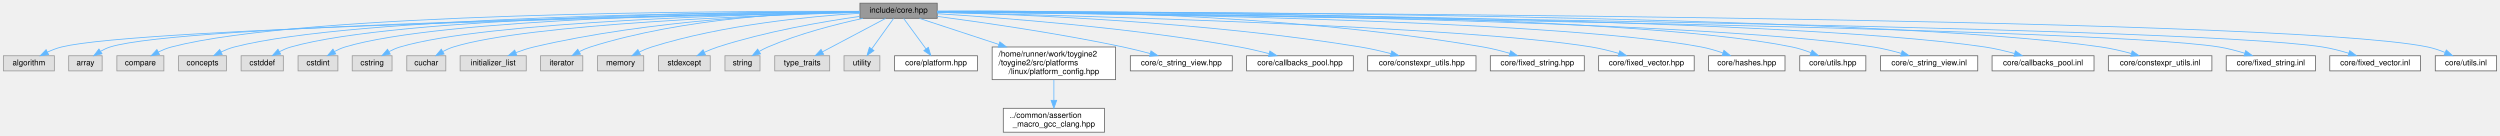
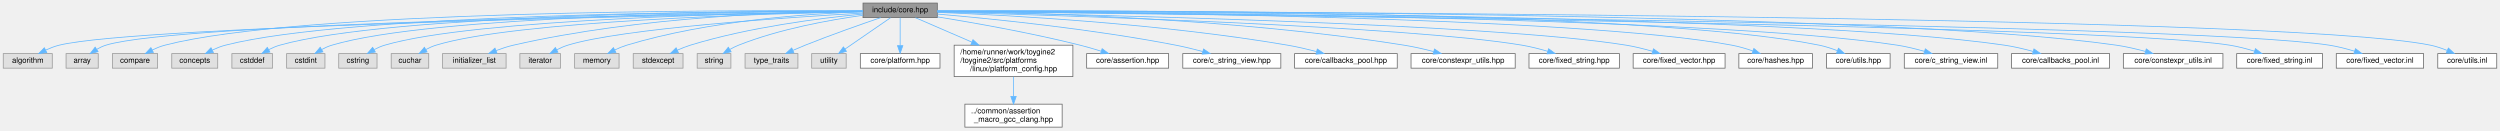
- <svg xmlns="http://www.w3.org/2000/svg" xmlns:xlink="http://www.w3.org/1999/xlink" width="3139pt" height="170pt" viewBox="0.00 0.00 3138.50 170.00">
+ <svg xmlns="http://www.w3.org/2000/svg" xmlns:xlink="http://www.w3.org/1999/xlink" width="3264pt" height="170pt" viewBox="0.00 0.00 3263.50 170.00">
  <g id="graph0" class="graph" transform="scale(1 1) rotate(0) translate(4 166)">
    <g id="Node000001" class="node">
      <g id="a_Node000001">
        <a xlink:title="Umbrella header for the engine core module.">
-           <polygon fill="#999999" stroke="#666666" points="1172.5,-162 1075.5,-162 1075.5,-143 1172.5,-143 1172.5,-162" />
-           <text text-anchor="middle" x="1124" y="-150" font-family="Helvetica,sans-Serif" font-size="10.00">include/core.hpp</text>
+           <polygon fill="#999999" stroke="#666666" points="1219.5,-162 1122.5,-162 1122.5,-143 1219.5,-143 1219.5,-162" />
+           <text text-anchor="middle" x="1171" y="-150" font-family="Helvetica,sans-Serif" font-size="10.00">include/core.hpp</text>
        </a>
      </g>
    </g>
    <g id="Node000002" class="node">
      <g id="a_Node000002">
        <a xlink:title=" ">
          <polygon fill="#e0e0e0" stroke="#999999" points="64,-96 0,-96 0,-77 64,-77 64,-96" />
          <text text-anchor="middle" x="32" y="-84" font-family="Helvetica,sans-Serif" font-size="10.00">algorithm</text>
        </a>
      </g>
    </g>
    <g id="edge1_Node000001_Node000002" class="edge">
      <g id="a_edge1_Node000001_Node000002">
        <a xlink:title=" ">
-           <path fill="none" stroke="#63b8ff" d="M1075.27,-150.58C881.43,-146.77 170.82,-131.26 73,-107 67.02,-105.52 60.87,-103.12 55.21,-100.51" />
-           <polygon fill="#63b8ff" stroke="#63b8ff" points="56.78,-97.38 46.27,-96.03 53.64,-103.64 56.78,-97.38" />
+           <path fill="none" stroke="#63b8ff" d="M1122.48,-150.68C923.48,-147.16 175.62,-132.35 73,-107 67.02,-105.52 60.87,-103.13 55.21,-100.52" />
+           <polygon fill="#63b8ff" stroke="#63b8ff" points="56.78,-97.39 46.27,-96.04 53.64,-103.65 56.78,-97.39" />
        </a>
      </g>
    </g>
    <g id="Node000003" class="node">
      <g id="a_Node000003">
        <a xlink:title=" ">
          <polygon fill="#e0e0e0" stroke="#999999" points="124,-96 82,-96 82,-77 124,-77 124,-96" />
          <text text-anchor="middle" x="103" y="-84" font-family="Helvetica,sans-Serif" font-size="10.00">array</text>
        </a>
      </g>
    </g>
    <g id="edge2_Node000001_Node000003" class="edge">
      <g id="a_edge2_Node000001_Node000003">
        <a xlink:title=" ">
-           <path fill="none" stroke="#63b8ff" d="M1075.5,-150.77C889.03,-147.78 224.21,-135.22 134,-107 129.95,-105.73 125.91,-103.8 122.14,-101.64" />
-           <polygon fill="#63b8ff" stroke="#63b8ff" points="123.8,-98.54 113.5,-96.03 119.98,-104.41 123.8,-98.54" />
+           <path fill="none" stroke="#63b8ff" d="M1122.18,-150.88C929.64,-148.21 228.83,-136.56 134,-107 129.95,-105.74 125.91,-103.81 122.14,-101.65" />
+           <polygon fill="#63b8ff" stroke="#63b8ff" points="123.79,-98.55 113.5,-96.04 119.98,-104.42 123.79,-98.55" />
        </a>
      </g>
    </g>
    <g id="Node000004" class="node">
      <g id="a_Node000004">
        <a xlink:title=" ">
          <polygon fill="#e0e0e0" stroke="#999999" points="201.5,-96 142.5,-96 142.5,-77 201.5,-77 201.5,-96" />
          <text text-anchor="middle" x="172" y="-84" font-family="Helvetica,sans-Serif" font-size="10.00">compare</text>
        </a>
      </g>
    </g>
    <g id="edge3_Node000001_Node000004" class="edge">
      <g id="a_edge3_Node000001_Node000004">
        <a xlink:title=" ">
-           <path fill="none" stroke="#63b8ff" d="M1075.38,-151.76C910.93,-152.24 376.51,-150.35 211,-107 205.42,-105.54 199.7,-103.22 194.42,-100.68" />
-           <polygon fill="#63b8ff" stroke="#63b8ff" points="196.01,-97.56 185.53,-96.01 192.76,-103.76 196.01,-97.56" />
+           <path fill="none" stroke="#63b8ff" d="M1122.26,-151.9C952.19,-152.89 385.87,-152.58 211,-107 205.41,-105.54 199.7,-103.23 194.42,-100.69" />
+           <polygon fill="#63b8ff" stroke="#63b8ff" points="196.01,-97.57 185.52,-96.02 192.75,-103.77 196.01,-97.57" />
        </a>
      </g>
    </g>
    <g id="Node000005" class="node">
      <g id="a_Node000005">
        <a xlink:title=" ">
          <polygon fill="#e0e0e0" stroke="#999999" points="280,-96 220,-96 220,-77 280,-77 280,-96" />
          <text text-anchor="middle" x="250" y="-84" font-family="Helvetica,sans-Serif" font-size="10.00">concepts</text>
        </a>
      </g>
    </g>
    <g id="edge4_Node000001_Node000005" class="edge">
      <g id="a_edge4_Node000001_Node000005">
        <a xlink:title=" ">
-           <path fill="none" stroke="#63b8ff" d="M1075.34,-151.44C920.39,-150.84 439.93,-145.83 290,-107 284.39,-105.55 278.64,-103.27 273.3,-100.78" />
-           <polygon fill="#63b8ff" stroke="#63b8ff" points="274.77,-97.6 264.27,-96.19 271.6,-103.84 274.77,-97.6" />
+           <path fill="none" stroke="#63b8ff" d="M1122.43,-151.6C961.87,-151.53 449.34,-148.03 290,-107 284.3,-105.53 278.44,-103.21 273.03,-100.67" />
+           <polygon fill="#63b8ff" stroke="#63b8ff" points="274.4,-97.44 263.9,-96 271.21,-103.67 274.4,-97.44" />
        </a>
      </g>
    </g>
    <g id="Node000006" class="node">
      <g id="a_Node000006">
        <a xlink:title=" ">
          <polygon fill="#e0e0e0" stroke="#999999" points="351.5,-96 298.5,-96 298.5,-77 351.5,-77 351.5,-96" />
          <text text-anchor="middle" x="325" y="-84" font-family="Helvetica,sans-Serif" font-size="10.00">cstddef</text>
        </a>
      </g>
    </g>
    <g id="edge5_Node000001_Node000006" class="edge">
      <g id="a_edge5_Node000001_Node000006">
        <a xlink:title=" ">
-           <path fill="none" stroke="#63b8ff" d="M1075.34,-151.42C929.22,-150.74 496.04,-145.44 361,-107 356.13,-105.61 351.18,-103.49 346.58,-101.14" />
-           <polygon fill="#63b8ff" stroke="#63b8ff" points="348.17,-98.03 337.74,-96.19 344.75,-104.13 348.17,-98.03" />
+           <path fill="none" stroke="#63b8ff" d="M1122.33,-151.61C970.23,-151.52 505.33,-147.82 361,-107 356.13,-105.62 351.18,-103.5 346.57,-101.16" />
+           <polygon fill="#63b8ff" stroke="#63b8ff" points="348.17,-98.04 337.74,-96.2 344.74,-104.14 348.17,-98.04" />
        </a>
      </g>
    </g>
    <g id="Node000007" class="node">
      <g id="a_Node000007">
        <a xlink:title=" ">
          <polygon fill="#e0e0e0" stroke="#999999" points="420,-96 370,-96 370,-77 420,-77 420,-96" />
          <text text-anchor="middle" x="395" y="-84" font-family="Helvetica,sans-Serif" font-size="10.00">cstdint</text>
        </a>
      </g>
    </g>
    <g id="edge6_Node000001_Node000007" class="edge">
      <g id="a_edge6_Node000001_Node000007">
        <a xlink:title=" ">
-           <path fill="none" stroke="#63b8ff" d="M1075.05,-151.24C937.58,-150.05 550.13,-143.46 429,-107 424.48,-105.64 419.91,-103.58 415.66,-101.31" />
-           <polygon fill="#63b8ff" stroke="#63b8ff" points="417.36,-98.25 406.97,-96.17 413.79,-104.28 417.36,-98.25" />
+           <path fill="none" stroke="#63b8ff" d="M1122.37,-151.47C978.93,-150.93 559.45,-145.97 429,-107 424.48,-105.65 419.91,-103.6 415.65,-101.33" />
+           <polygon fill="#63b8ff" stroke="#63b8ff" points="417.36,-98.27 406.97,-96.18 413.79,-104.29 417.36,-98.27" />
        </a>
      </g>
    </g>
    <g id="Node000008" class="node">
      <g id="a_Node000008">
        <a xlink:title=" ">
          <polygon fill="#e0e0e0" stroke="#999999" points="488,-96 438,-96 438,-77 488,-77 488,-96" />
          <text text-anchor="middle" x="463" y="-84" font-family="Helvetica,sans-Serif" font-size="10.00">cstring</text>
        </a>
      </g>
    </g>
    <g id="edge7_Node000001_Node000008" class="edge">
      <g id="a_edge7_Node000001_Node000008">
        <a xlink:title=" ">
-           <path fill="none" stroke="#63b8ff" d="M1075.39,-150.76C947.84,-148.4 605.94,-139.17 498,-107 493.38,-105.62 488.69,-103.56 484.31,-101.28" />
-           <polygon fill="#63b8ff" stroke="#63b8ff" points="485.78,-98.09 475.37,-96.14 482.29,-104.16 485.78,-98.09" />
+           <path fill="none" stroke="#63b8ff" d="M1122.18,-151.04C987.87,-149.35 615.07,-141.58 498,-107 493.37,-105.63 488.68,-103.58 484.3,-101.3" />
+           <polygon fill="#63b8ff" stroke="#63b8ff" points="485.77,-98.11 475.36,-96.16 482.29,-104.18 485.77,-98.11" />
        </a>
      </g>
    </g>
    <g id="Node000009" class="node">
      <g id="a_Node000009">
        <a xlink:title=" ">
          <polygon fill="#e0e0e0" stroke="#999999" points="555.5,-96 506.5,-96 506.5,-77 555.5,-77 555.5,-96" />
          <text text-anchor="middle" x="531" y="-84" font-family="Helvetica,sans-Serif" font-size="10.00">cuchar</text>
        </a>
      </g>
    </g>
    <g id="edge8_Node000001_Node000009" class="edge">
      <g id="a_edge8_Node000001_Node000009">
        <a xlink:title=" ">
-           <path fill="none" stroke="#63b8ff" d="M1075.49,-150.36C957.78,-147.16 659.75,-136.32 565,-107 560.49,-105.6 555.93,-103.53 551.67,-101.26" />
-           <polygon fill="#63b8ff" stroke="#63b8ff" points="553.38,-98.2 542.99,-96.12 549.81,-104.22 553.38,-98.2" />
+           <path fill="none" stroke="#63b8ff" d="M1122.11,-150.7C997.19,-148.21 668.77,-138.76 565,-107 560.49,-105.62 555.92,-103.55 551.67,-101.28" />
+           <polygon fill="#63b8ff" stroke="#63b8ff" points="553.37,-98.22 542.98,-96.14 549.81,-104.24 553.37,-98.22" />
        </a>
      </g>
    </g>
    <g id="Node000010" class="node">
      <g id="a_Node000010">
        <a xlink:title=" ">
          <polygon fill="#e0e0e0" stroke="#999999" points="656.5,-96 573.5,-96 573.5,-77 656.5,-77 656.5,-96" />
          <text text-anchor="middle" x="615" y="-84" font-family="Helvetica,sans-Serif" font-size="10.00">initializer_list</text>
        </a>
      </g>
    </g>
    <g id="edge9_Node000001_Node000010" class="edge">
      <g id="a_edge9_Node000001_Node000010">
        <a xlink:title=" ">
-           <path fill="none" stroke="#63b8ff" d="M1075.17,-151.03C990.67,-149.27 812.2,-141.39 666,-107 658.51,-105.24 650.65,-102.64 643.4,-99.9" />
-           <polygon fill="#63b8ff" stroke="#63b8ff" points="644.58,-96.6 633.99,-96.16 641.99,-103.11 644.58,-96.6" />
+           <path fill="none" stroke="#63b8ff" d="M1122.26,-151.66C1031.35,-150.98 830.24,-144.86 666,-107 658.51,-105.27 650.64,-102.68 643.39,-99.95" />
+           <polygon fill="#63b8ff" stroke="#63b8ff" points="644.57,-96.65 633.98,-96.2 641.98,-103.15 644.57,-96.65" />
        </a>
      </g>
    </g>
    <g id="Node000011" class="node">
      <g id="a_Node000011">
        <a xlink:title=" ">
          <polygon fill="#e0e0e0" stroke="#999999" points="727.5,-96 674.5,-96 674.5,-77 727.5,-77 727.5,-96" />
          <text text-anchor="middle" x="701" y="-84" font-family="Helvetica,sans-Serif" font-size="10.00">iterator</text>
        </a>
      </g>
    </g>
    <g id="edge10_Node000001_Node000011" class="edge">
      <g id="a_edge10_Node000001_Node000011">
        <a xlink:title=" ">
-           <path fill="none" stroke="#63b8ff" d="M1075.42,-151.78C1000.87,-150.91 854.55,-144.07 737,-107 732.38,-105.54 727.66,-103.48 723.23,-101.23" />
-           <polygon fill="#63b8ff" stroke="#63b8ff" points="724.58,-97.98 714.13,-96.19 721.18,-104.1 724.58,-97.98" />
+           <path fill="none" stroke="#63b8ff" d="M1122.34,-148.92C1024.65,-143.34 807.93,-128.89 737,-107 732.16,-105.51 727.23,-103.33 722.63,-100.98" />
+           <polygon fill="#63b8ff" stroke="#63b8ff" points="724.22,-97.86 713.78,-96.03 720.81,-103.97 724.22,-97.86" />
        </a>
      </g>
    </g>
    <g id="Node000012" class="node">
      <g id="a_Node000012">
        <a xlink:title=" ">
          <polygon fill="#e0e0e0" stroke="#999999" points="804,-96 746,-96 746,-77 804,-77 804,-96" />
          <text text-anchor="middle" x="775" y="-84" font-family="Helvetica,sans-Serif" font-size="10.00">memory</text>
        </a>
      </g>
    </g>
    <g id="edge11_Node000001_Node000012" class="edge">
      <g id="a_edge11_Node000001_Node000012">
        <a xlink:title=" ">
-           <path fill="none" stroke="#63b8ff" d="M1075.41,-149.34C1013.47,-145.5 903.64,-135.04 814,-107 808.8,-105.38 803.45,-103.12 798.44,-100.73" />
-           <polygon fill="#63b8ff" stroke="#63b8ff" points="799.84,-97.52 789.35,-96.07 796.65,-103.74 799.84,-97.52" />
+           <path fill="none" stroke="#63b8ff" d="M1122.29,-150.62C1052.54,-148.21 920.86,-139.33 814,-107 808.79,-105.42 803.43,-103.19 798.41,-100.8" />
+           <polygon fill="#63b8ff" stroke="#63b8ff" points="799.82,-97.59 789.33,-96.13 796.62,-103.82 799.82,-97.59" />
        </a>
      </g>
    </g>
    <g id="Node000013" class="node">
      <g id="a_Node000013">
        <a xlink:title=" ">
          <polygon fill="#e0e0e0" stroke="#999999" points="887.5,-96 822.5,-96 822.5,-77 887.5,-77 887.5,-96" />
          <text text-anchor="middle" x="855" y="-84" font-family="Helvetica,sans-Serif" font-size="10.00">stdexcept</text>
        </a>
      </g>
    </g>
    <g id="edge12_Node000001_Node000013" class="edge">
      <g id="a_edge12_Node000001_Node000013">
        <a xlink:title=" ">
-           <path fill="none" stroke="#63b8ff" d="M1075.32,-145.42C1028.76,-138.81 956.97,-126.48 897,-107 891.46,-105.2 885.68,-102.85 880.26,-100.42" />
-           <polygon fill="#63b8ff" stroke="#63b8ff" points="881.52,-97.14 870.99,-96.03 878.53,-103.47 881.52,-97.14" />
+           <path fill="none" stroke="#63b8ff" d="M1122.07,-147.62C1066.54,-142.29 973.71,-130.55 897,-107 891.43,-105.29 885.64,-102.98 880.21,-100.56" />
+           <polygon fill="#63b8ff" stroke="#63b8ff" points="881.48,-97.28 870.95,-96.16 878.48,-103.61 881.48,-97.28" />
        </a>
      </g>
    </g>
    <g id="Node000014" class="node">
      <g id="a_Node000014">
        <a xlink:title=" ">
          <polygon fill="#e0e0e0" stroke="#999999" points="950,-96 906,-96 906,-77 950,-77 950,-96" />
          <text text-anchor="middle" x="928" y="-84" font-family="Helvetica,sans-Serif" font-size="10.00">string</text>
        </a>
      </g>
    </g>
    <g id="edge13_Node000001_Node000014" class="edge">
      <g id="a_edge13_Node000001_Node000014">
        <a xlink:title=" ">
-           <path fill="none" stroke="#63b8ff" d="M1079.35,-142.96C1045.71,-135.68 998.89,-123.72 960,-107 956.38,-105.44 952.68,-103.53 949.15,-101.52" />
-           <polygon fill="#63b8ff" stroke="#63b8ff" points="950.69,-98.36 940.33,-96.14 947.04,-104.34 950.69,-98.36" />
+           <path fill="none" stroke="#63b8ff" d="M1122.3,-146C1078.64,-139.96 1013.42,-128.19 960,-107 956.16,-105.48 952.26,-103.51 948.57,-101.42" />
+           <polygon fill="#63b8ff" stroke="#63b8ff" points="950.3,-98.38 939.95,-96.12 946.64,-104.34 950.3,-98.38" />
        </a>
      </g>
    </g>
    <g id="Node000015" class="node">
      <g id="a_Node000015">
        <a xlink:title=" ">
          <polygon fill="#e0e0e0" stroke="#999999" points="1037.5,-96 968.5,-96 968.5,-77 1037.5,-77 1037.5,-96" />
          <text text-anchor="middle" x="1003" y="-84" font-family="Helvetica,sans-Serif" font-size="10.00">type_traits</text>
        </a>
      </g>
    </g>
    <g id="edge14_Node000001_Node000015" class="edge">
      <g id="a_edge14_Node000001_Node000015">
        <a xlink:title=" ">
-           <path fill="none" stroke="#63b8ff" d="M1107.68,-142.87C1087.29,-132.09 1052.19,-113.52 1028.3,-100.88" />
-           <polygon fill="#63b8ff" stroke="#63b8ff" points="1029.92,-97.78 1019.45,-96.2 1026.65,-103.97 1029.92,-97.78" />
+           <path fill="none" stroke="#63b8ff" d="M1145.62,-143C1120.42,-134.41 1080.76,-120.52 1047,-107 1041.76,-104.9 1036.23,-102.56 1030.92,-100.24" />
+           <polygon fill="#63b8ff" stroke="#63b8ff" points="1032.27,-97.01 1021.71,-96.15 1029.44,-103.41 1032.27,-97.01" />
        </a>
      </g>
    </g>
    <g id="Node000016" class="node">
      <g id="a_Node000016">
        <a xlink:title=" ">
          <polygon fill="#e0e0e0" stroke="#999999" points="1100.5,-96 1055.5,-96 1055.5,-77 1100.5,-77 1100.5,-96" />
          <text text-anchor="middle" x="1078" y="-84" font-family="Helvetica,sans-Serif" font-size="10.00">utility</text>
        </a>
      </g>
    </g>
    <g id="edge15_Node000001_Node000016" class="edge">
      <g id="a_edge15_Node000001_Node000016">
        <a xlink:title=" ">
-           <path fill="none" stroke="#63b8ff" d="M1117.8,-142.87C1110.77,-133.09 1099.15,-116.92 1090.27,-104.58" />
-           <polygon fill="#63b8ff" stroke="#63b8ff" points="1093.08,-102.48 1084.4,-96.41 1087.39,-106.57 1093.08,-102.48" />
+           <path fill="none" stroke="#63b8ff" d="M1158.46,-142.87C1143.2,-132.37 1117.23,-114.5 1098.93,-101.9" />
+           <polygon fill="#63b8ff" stroke="#63b8ff" points="1100.86,-98.98 1090.64,-96.2 1096.89,-104.75 1100.86,-98.98" />
        </a>
      </g>
    </g>
    <g id="Node000017" class="node">
      <g id="a_Node000017">
        <a xlink:href="../../d3/d60/platform_8hpp.html" target="_top" xlink:title="Platform and CPU architecture enumerations with compile-time and runtime detection utilities.">
          <polygon fill="white" stroke="#666666" points="1223,-96 1119,-96 1119,-77 1223,-77 1223,-96" />
          <text text-anchor="middle" x="1171" y="-84" font-family="Helvetica,sans-Serif" font-size="10.00">core/platform.hpp</text>
        </a>
      </g>
    </g>
    <g id="edge16_Node000001_Node000017" class="edge">
      <g id="a_edge16_Node000001_Node000017">
        <a xlink:title=" ">
-           <path fill="none" stroke="#63b8ff" d="M1130.34,-142.87C1137.52,-133.09 1149.39,-116.92 1158.46,-104.58" />
-           <polygon fill="#63b8ff" stroke="#63b8ff" points="1161.36,-106.54 1164.46,-96.41 1155.72,-102.39 1161.36,-106.54" />
+           <path fill="none" stroke="#63b8ff" d="M1171,-142.87C1171,-133.66 1171,-118.79 1171,-106.77" />
+           <polygon fill="#63b8ff" stroke="#63b8ff" points="1174.5,-106.41 1171,-96.41 1167.5,-106.41 1174.5,-106.41" />
        </a>
      </g>
    </g>
    <g id="Node000018" class="node">
      <g id="a_Node000018">
        <a xlink:href="../../dd/d9e/linux_2platform__config_8hpp.html" target="_top" xlink:title="additional linux platform header">
          <polygon fill="white" stroke="#666666" points="1396.5,-107 1241.5,-107 1241.5,-66 1396.5,-66 1396.5,-107" />
          <text text-anchor="start" x="1249.5" y="-95" font-family="Helvetica,sans-Serif" font-size="10.00">/home/runner/work/toygine2</text>
          <text text-anchor="start" x="1249.5" y="-84" font-family="Helvetica,sans-Serif" font-size="10.00">/toygine2/src/platforms</text>
          <text text-anchor="middle" x="1319" y="-73" font-family="Helvetica,sans-Serif" font-size="10.00">/linux/platform_config.hpp</text>
        </a>
      </g>
    </g>
    <g id="edge17_Node000001_Node000018" class="edge">
      <g id="a_edge17_Node000001_Node000018">
        <a xlink:title=" ">
-           <path fill="none" stroke="#63b8ff" d="M1150.3,-142.87C1175.77,-134.51 1215.48,-121.48 1249.98,-110.15" />
-           <polygon fill="#63b8ff" stroke="#63b8ff" points="1251.15,-113.45 1259.56,-107.01 1248.97,-106.8 1251.15,-113.45" />
+           <path fill="none" stroke="#63b8ff" d="M1190.96,-142.87C1209.79,-134.72 1238.89,-122.14 1264.6,-111.03" />
+           <polygon fill="#63b8ff" stroke="#63b8ff" points="1266.1,-114.19 1273.89,-107.01 1263.32,-107.77 1266.1,-114.19" />
        </a>
      </g>
    </g>
    <g id="Node000020" class="node">
      <g id="a_Node000020">
-         <a xlink:href="../../dd/ded/c__string__view_8hpp.html" target="_top" xlink:title="Non-owning string view class for C-style strings.">
-           <polygon fill="white" stroke="#666666" points="1543,-96 1415,-96 1415,-77 1543,-77 1543,-96" />
-           <text text-anchor="middle" x="1479" y="-84" font-family="Helvetica,sans-Serif" font-size="10.00">core/c_string_view.hpp</text>
+         <a xlink:href="../../d5/d96/assertion_8hpp.html" target="_top" xlink:title="Assertion system for runtime and compile-time validation of engine invariants.">
+           <polygon fill="white" stroke="#666666" points="1521.5,-96 1414.5,-96 1414.5,-77 1521.5,-77 1521.5,-96" />
+           <text text-anchor="middle" x="1468" y="-84" font-family="Helvetica,sans-Serif" font-size="10.00">core/assertion.hpp</text>
        </a>
      </g>
    </g>
    <g id="edge19_Node000001_Node000020" class="edge">
      <g id="a_edge19_Node000001_Node000020">
        <a xlink:title=" ">
-           <path fill="none" stroke="#63b8ff" d="M1172.69,-145.39C1229.12,-137.95 1324.78,-124.21 1406,-107 1417.1,-104.65 1429.04,-101.66 1439.98,-98.73" />
-           <polygon fill="#63b8ff" stroke="#63b8ff" points="1440.96,-102.09 1449.69,-96.08 1439.12,-95.34 1440.96,-102.09" />
+           <path fill="none" stroke="#63b8ff" d="M1219.52,-144.02C1267.29,-136.26 1342.17,-123.02 1406,-107 1414.99,-104.74 1424.58,-101.93 1433.48,-99.15" />
+           <polygon fill="#63b8ff" stroke="#63b8ff" points="1434.7,-102.43 1443.15,-96.05 1432.56,-95.77 1434.7,-102.43" />
        </a>
      </g>
    </g>
    <g id="Node000021" class="node">
      <g id="a_Node000021">
-         <a xlink:href="../../d1/d5c/callbacks__pool_8hpp.html" target="_top" xlink:title="Template callback pool class with fixed-size callback storage.">
-           <polygon fill="white" stroke="#666666" points="1695,-96 1561,-96 1561,-77 1695,-77 1695,-96" />
-           <text text-anchor="middle" x="1628" y="-84" font-family="Helvetica,sans-Serif" font-size="10.00">core/callbacks_pool.hpp</text>
+         <a xlink:href="../../dd/ded/c__string__view_8hpp.html" target="_top" xlink:title="Non-owning string view class for C-style strings.">
+           <polygon fill="white" stroke="#666666" points="1668,-96 1540,-96 1540,-77 1668,-77 1668,-96" />
+           <text text-anchor="middle" x="1604" y="-84" font-family="Helvetica,sans-Serif" font-size="10.00">core/c_string_view.hpp</text>
        </a>
      </g>
    </g>
    <g id="edge20_Node000001_Node000021" class="edge">
      <g id="a_edge20_Node000001_Node000021">
        <a xlink:title=" ">
-           <path fill="none" stroke="#63b8ff" d="M1172.79,-148.78C1252.59,-143.8 1415.78,-131.42 1552,-107 1564.13,-104.82 1577.19,-101.75 1588.99,-98.69" />
-           <polygon fill="#63b8ff" stroke="#63b8ff" points="1590.23,-101.98 1598.99,-96.02 1588.42,-95.21 1590.23,-101.98" />
+           <path fill="none" stroke="#63b8ff" d="M1219.66,-147.63C1289.16,-141.62 1420.65,-128.45 1531,-107 1542.44,-104.78 1554.72,-101.75 1565.89,-98.74" />
+           <polygon fill="#63b8ff" stroke="#63b8ff" points="1567.08,-102.05 1575.78,-96.01 1565.21,-95.3 1567.08,-102.05" />
        </a>
      </g>
    </g>
    <g id="Node000022" class="node">
      <g id="a_Node000022">
-         <a xlink:href="../../d4/dc0/constexpr__utils_8hpp.html" target="_top" xlink:title="Constexpr utility functions for compile-time operations.">
-           <polygon fill="white" stroke="#666666" points="1849,-96 1713,-96 1713,-77 1849,-77 1849,-96" />
-           <text text-anchor="middle" x="1781" y="-84" font-family="Helvetica,sans-Serif" font-size="10.00">core/constexpr_utils.hpp</text>
+         <a xlink:href="../../d1/d5c/callbacks__pool_8hpp.html" target="_top" xlink:title="Template callback pool class with fixed-size callback storage.">
+           <polygon fill="white" stroke="#666666" points="1820,-96 1686,-96 1686,-77 1820,-77 1820,-96" />
+           <text text-anchor="middle" x="1753" y="-84" font-family="Helvetica,sans-Serif" font-size="10.00">core/callbacks_pool.hpp</text>
        </a>
      </g>
    </g>
    <g id="edge21_Node000001_Node000022" class="edge">
      <g id="a_edge21_Node000001_Node000022">
        <a xlink:title=" ">
-           <path fill="none" stroke="#63b8ff" d="M1172.84,-150.57C1273.05,-148.06 1508.91,-138.94 1704,-107 1716.55,-104.95 1730.04,-101.84 1742.17,-98.71" />
-           <polygon fill="#63b8ff" stroke="#63b8ff" points="1743.23,-102.05 1752,-96.1 1741.43,-95.29 1743.23,-102.05" />
+           <path fill="none" stroke="#63b8ff" d="M1219.83,-149.86C1310.5,-146.22 1510.76,-135.44 1677,-107 1689.38,-104.88 1702.7,-101.76 1714.67,-98.63" />
+           <polygon fill="#63b8ff" stroke="#63b8ff" points="1715.62,-102 1724.37,-96.03 1713.8,-95.24 1715.62,-102" />
        </a>
      </g>
    </g>
    <g id="Node000023" class="node">
      <g id="a_Node000023">
-         <a xlink:href="../../d7/d7f/fixed__string_8hpp.html" target="_top" xlink:title="Template string class with fixed-size character buffer.">
-           <polygon fill="white" stroke="#666666" points="1985,-96 1867,-96 1867,-77 1985,-77 1985,-96" />
-           <text text-anchor="middle" x="1926" y="-84" font-family="Helvetica,sans-Serif" font-size="10.00">core/fixed_string.hpp</text>
+         <a xlink:href="../../d4/dc0/constexpr__utils_8hpp.html" target="_top" xlink:title="Constexpr utility functions for compile-time operations.">
+           <polygon fill="white" stroke="#666666" points="1974,-96 1838,-96 1838,-77 1974,-77 1974,-96" />
+           <text text-anchor="middle" x="1906" y="-84" font-family="Helvetica,sans-Serif" font-size="10.00">core/constexpr_utils.hpp</text>
        </a>
      </g>
    </g>
    <g id="edge22_Node000001_Node000023" class="edge">
      <g id="a_edge22_Node000001_Node000023">
        <a xlink:title=" ">
-           <path fill="none" stroke="#63b8ff" d="M1172.51,-152.2C1290.7,-153.13 1602.57,-150.82 1858,-107 1869.01,-105.11 1880.78,-102.1 1891.37,-99.01" />
-           <polygon fill="#63b8ff" stroke="#63b8ff" points="1892.56,-102.31 1901.12,-96.05 1890.53,-95.61 1892.56,-102.31" />
+           <path fill="none" stroke="#63b8ff" d="M1219.63,-151.2C1329.13,-149.88 1603.13,-142.94 1829,-107 1841.66,-104.99 1855.28,-101.86 1867.49,-98.7" />
+           <polygon fill="#63b8ff" stroke="#63b8ff" points="1868.61,-102.03 1877.37,-96.06 1866.81,-95.26 1868.61,-102.03" />
        </a>
      </g>
    </g>
    <g id="Node000024" class="node">
      <g id="a_Node000024">
-         <a xlink:href="../../d7/dea/fixed__vector_8hpp.html" target="_top" xlink:title="TODO.">
-           <polygon fill="white" stroke="#666666" points="2123,-96 2003,-96 2003,-77 2123,-77 2123,-96" />
-           <text text-anchor="middle" x="2063" y="-84" font-family="Helvetica,sans-Serif" font-size="10.00">core/fixed_vector.hpp</text>
+         <a xlink:href="../../d7/d7f/fixed__string_8hpp.html" target="_top" xlink:title="Template string class with fixed-size character buffer.">
+           <polygon fill="white" stroke="#666666" points="2110,-96 1992,-96 1992,-77 2110,-77 2110,-96" />
+           <text text-anchor="middle" x="2051" y="-84" font-family="Helvetica,sans-Serif" font-size="10.00">core/fixed_string.hpp</text>
        </a>
      </g>
    </g>
    <g id="edge23_Node000001_Node000024" class="edge">
      <g id="a_edge23_Node000001_Node000024">
        <a xlink:title=" ">
-           <path fill="none" stroke="#63b8ff" d="M1172.56,-150.45C1331.32,-146.79 1833.95,-133.36 1994,-107 2005.38,-105.13 2017.56,-102.05 2028.47,-98.9" />
-           <polygon fill="#63b8ff" stroke="#63b8ff" points="2029.51,-102.24 2038.07,-96.01 2027.49,-95.54 2029.51,-102.24" />
+           <path fill="none" stroke="#63b8ff" d="M1219.75,-150.26C1371.61,-146.19 1834.82,-131.98 1983,-107 1994.01,-105.14 2005.78,-102.15 2016.38,-99.05" />
+           <polygon fill="#63b8ff" stroke="#63b8ff" points="2017.57,-102.35 2026.12,-96.09 2015.54,-95.65 2017.57,-102.35" />
        </a>
      </g>
    </g>
    <g id="Node000025" class="node">
      <g id="a_Node000025">
-         <a xlink:href="../../dd/d8e/hashes_8hpp.html" target="_top" xlink:title="CRC hash functions.">
-           <polygon fill="white" stroke="#666666" points="2237,-96 2141,-96 2141,-77 2237,-77 2237,-96" />
-           <text text-anchor="middle" x="2189" y="-84" font-family="Helvetica,sans-Serif" font-size="10.00">core/hashes.hpp</text>
+         <a xlink:href="../../d7/dea/fixed__vector_8hpp.html" target="_top" xlink:title="TODO.">
+           <polygon fill="white" stroke="#666666" points="2248,-96 2128,-96 2128,-77 2248,-77 2248,-96" />
+           <text text-anchor="middle" x="2188" y="-84" font-family="Helvetica,sans-Serif" font-size="10.00">core/fixed_vector.hpp</text>
        </a>
      </g>
    </g>
    <g id="edge24_Node000001_Node000025" class="edge">
      <g id="a_edge24_Node000001_Node000025">
        <a xlink:title=" ">
-           <path fill="none" stroke="#63b8ff" d="M1172.54,-151.19C1347.4,-149.78 1944.71,-142.41 2132,-107 2140.94,-105.31 2150.38,-102.52 2158.96,-99.57" />
-           <polygon fill="#63b8ff" stroke="#63b8ff" points="2160.33,-102.79 2168.54,-96.09 2157.94,-96.21 2160.33,-102.79" />
+           <path fill="none" stroke="#63b8ff" d="M1219.75,-150.68C1387.93,-147.63 1943.16,-135.59 2119,-107 2130.38,-105.15 2142.56,-102.08 2153.47,-98.93" />
+           <polygon fill="#63b8ff" stroke="#63b8ff" points="2154.51,-102.27 2163.08,-96.03 2152.49,-95.57 2154.51,-102.27" />
        </a>
      </g>
    </g>
    <g id="Node000026" class="node">
      <g id="a_Node000026">
-         <a xlink:href="../../df/d93/utils_8hpp.html" target="_top" xlink:title="Core utility functions for string manipulation, encoding conversion, and number formatting.">
-           <polygon fill="white" stroke="#666666" points="2338.5,-96 2255.5,-96 2255.5,-77 2338.5,-77 2338.5,-96" />
-           <text text-anchor="middle" x="2297" y="-84" font-family="Helvetica,sans-Serif" font-size="10.00">core/utils.hpp</text>
+         <a xlink:href="../../dd/d8e/hashes_8hpp.html" target="_top" xlink:title="CRC hash functions.">
+           <polygon fill="white" stroke="#666666" points="2362,-96 2266,-96 2266,-77 2362,-77 2362,-96" />
+           <text text-anchor="middle" x="2314" y="-84" font-family="Helvetica,sans-Serif" font-size="10.00">core/hashes.hpp</text>
        </a>
      </g>
    </g>
    <g id="edge25_Node000001_Node000026" class="edge">
      <g id="a_edge25_Node000001_Node000026">
        <a xlink:title=" ">
-           <path fill="none" stroke="#63b8ff" d="M1172.82,-151.67C1360.6,-151.98 2036.3,-150.04 2246,-107 2253.88,-105.38 2262.13,-102.7 2269.65,-99.83" />
-           <polygon fill="#63b8ff" stroke="#63b8ff" points="2271.07,-103.03 2279.02,-96.02 2268.44,-96.54 2271.07,-103.03" />
+           <path fill="none" stroke="#63b8ff" d="M1219.77,-151.37C1403.53,-150.57 2053.91,-145.07 2257,-107 2266.01,-105.31 2275.54,-102.49 2284.17,-99.51" />
+           <polygon fill="#63b8ff" stroke="#63b8ff" points="2285.61,-102.71 2293.81,-96 2283.21,-96.14 2285.61,-102.71" />
        </a>
      </g>
    </g>
    <g id="Node000027" class="node">
      <g id="a_Node000027">
-         <a xlink:href="../../df/d4a/c__string__view_8inl.html" target="_top" xlink:title="Inline implementations for CStringView class.">
-           <polygon fill="white" stroke="#666666" points="2479,-96 2357,-96 2357,-77 2479,-77 2479,-96" />
-           <text text-anchor="middle" x="2418" y="-84" font-family="Helvetica,sans-Serif" font-size="10.00">core/c_string_view.inl</text>
+         <a xlink:href="../../df/d93/utils_8hpp.html" target="_top" xlink:title="Core utility functions for string manipulation, encoding conversion, and number formatting.">
+           <polygon fill="white" stroke="#666666" points="2463.5,-96 2380.5,-96 2380.5,-77 2463.5,-77 2463.5,-96" />
+           <text text-anchor="middle" x="2422" y="-84" font-family="Helvetica,sans-Serif" font-size="10.00">core/utils.hpp</text>
        </a>
      </g>
    </g>
    <g id="edge26_Node000001_Node000027" class="edge">
      <g id="a_edge26_Node000001_Node000027">
        <a xlink:title=" ">
-           <path fill="none" stroke="#63b8ff" d="M1172.69,-151.26C1370.64,-150.04 2115.55,-143.09 2348,-107 2359.55,-105.21 2371.91,-102.16 2382.97,-99" />
-           <polygon fill="#63b8ff" stroke="#63b8ff" points="2384.13,-102.3 2392.72,-96.1 2382.13,-95.6 2384.13,-102.3" />
+           <path fill="none" stroke="#63b8ff" d="M1219.5,-151.81C1414.97,-152.75 2145.28,-153.02 2371,-107 2378.88,-105.39 2387.14,-102.71 2394.66,-99.84" />
+           <polygon fill="#63b8ff" stroke="#63b8ff" points="2396.08,-103.04 2404.02,-96.04 2393.44,-96.56 2396.08,-103.04" />
        </a>
      </g>
    </g>
    <g id="Node000028" class="node">
      <g id="a_Node000028">
-         <a xlink:href="../../d6/ddb/callbacks__pool_8inl.html" target="_top" xlink:title="Inline implementations for template callback pool class with fixed-size callback storage.">
-           <polygon fill="white" stroke="#666666" points="2625,-96 2497,-96 2497,-77 2625,-77 2625,-96" />
-           <text text-anchor="middle" x="2561" y="-84" font-family="Helvetica,sans-Serif" font-size="10.00">core/callbacks_pool.inl</text>
+         <a xlink:href="../../df/d4a/c__string__view_8inl.html" target="_top" xlink:title="Inline implementations for CStringView class.">
+           <polygon fill="white" stroke="#666666" points="2604,-96 2482,-96 2482,-77 2604,-77 2604,-96" />
+           <text text-anchor="middle" x="2543" y="-84" font-family="Helvetica,sans-Serif" font-size="10.00">core/c_string_view.inl</text>
        </a>
      </g>
    </g>
    <g id="edge27_Node000001_Node000028" class="edge">
      <g id="a_edge27_Node000001_Node000028">
        <a xlink:title=" ">
-           <path fill="none" stroke="#63b8ff" d="M1172.77,-151.4C1384.67,-150.74 2226.52,-145.67 2488,-107 2500.24,-105.19 2513.38,-102.06 2525.09,-98.84" />
-           <polygon fill="#63b8ff" stroke="#63b8ff" points="2526.3,-102.13 2534.95,-96.01 2524.37,-95.4 2526.3,-102.13" />
+           <path fill="none" stroke="#63b8ff" d="M1219.62,-151.38C1425.28,-150.64 2224.46,-145.31 2473,-107 2484.65,-105.21 2497.11,-102.12 2508.25,-98.93" />
+           <polygon fill="#63b8ff" stroke="#63b8ff" points="2509.46,-102.22 2518.04,-96.01 2507.46,-95.52 2509.46,-102.22" />
        </a>
      </g>
    </g>
    <g id="Node000029" class="node">
      <g id="a_Node000029">
-         <a xlink:href="../../dc/d28/constexpr__utils_8inl.html" target="_top" xlink:title="Inline implementations for constexpr utility functions.">
-           <polygon fill="white" stroke="#666666" points="2773,-96 2643,-96 2643,-77 2773,-77 2773,-96" />
-           <text text-anchor="middle" x="2708" y="-84" font-family="Helvetica,sans-Serif" font-size="10.00">core/constexpr_utils.inl</text>
+         <a xlink:href="../../d6/ddb/callbacks__pool_8inl.html" target="_top" xlink:title="Inline implementations for template callback pool class with fixed-size callback storage.">
+           <polygon fill="white" stroke="#666666" points="2750,-96 2622,-96 2622,-77 2750,-77 2750,-96" />
+           <text text-anchor="middle" x="2686" y="-84" font-family="Helvetica,sans-Serif" font-size="10.00">core/callbacks_pool.inl</text>
        </a>
      </g>
    </g>
    <g id="edge28_Node000001_Node000029" class="edge">
      <g id="a_edge28_Node000001_Node000029">
        <a xlink:title=" ">
-           <path fill="none" stroke="#63b8ff" d="M1172.59,-151.56C1397.89,-151.6 2342.15,-149.19 2634,-107 2646.53,-105.19 2659.99,-102.02 2671.95,-98.76" />
-           <polygon fill="#63b8ff" stroke="#63b8ff" points="2672.92,-102.12 2681.59,-96.03 2671.01,-95.39 2672.92,-102.12" />
+           <path fill="none" stroke="#63b8ff" d="M1219.58,-151.5C1438.58,-151.27 2335.3,-147.82 2613,-107 2625.25,-105.2 2638.38,-102.08 2650.09,-98.85" />
+           <polygon fill="#63b8ff" stroke="#63b8ff" points="2651.3,-102.15 2659.95,-96.02 2649.37,-95.42 2651.3,-102.15" />
        </a>
      </g>
    </g>
    <g id="Node000030" class="node">
      <g id="a_Node000030">
-         <a xlink:href="../../d7/d40/fixed__string_8inl.html" target="_top" xlink:title="Inline implementations for FixedString template class.">
-           <polygon fill="white" stroke="#666666" points="2903,-96 2791,-96 2791,-77 2903,-77 2903,-96" />
-           <text text-anchor="middle" x="2847" y="-84" font-family="Helvetica,sans-Serif" font-size="10.00">core/fixed_string.inl</text>
+         <a xlink:href="../../dc/d28/constexpr__utils_8inl.html" target="_top" xlink:title="Inline implementations for constexpr utility functions.">
+           <polygon fill="white" stroke="#666666" points="2898,-96 2768,-96 2768,-77 2898,-77 2898,-96" />
+           <text text-anchor="middle" x="2833" y="-84" font-family="Helvetica,sans-Serif" font-size="10.00">core/constexpr_utils.inl</text>
        </a>
      </g>
    </g>
    <g id="edge29_Node000001_Node000030" class="edge">
      <g id="a_edge29_Node000001_Node000030">
        <a xlink:title=" ">
-           <path fill="none" stroke="#63b8ff" d="M1172.5,-150.96C1428.8,-148.02 2619.76,-133.04 2782,-107 2792.64,-105.29 2803.98,-102.31 2814.16,-99.19" />
-           <polygon fill="#63b8ff" stroke="#63b8ff" points="2815.43,-102.46 2823.88,-96.06 2813.29,-95.79 2815.43,-102.46" />
+           <path fill="none" stroke="#63b8ff" d="M1219.76,-151.64C1452.4,-152.08 2451.03,-151.29 2759,-107 2771.53,-105.2 2784.99,-102.03 2796.95,-98.77" />
+           <polygon fill="#63b8ff" stroke="#63b8ff" points="2797.92,-102.14 2806.59,-96.04 2796.01,-95.4 2797.92,-102.14" />
        </a>
      </g>
    </g>
    <g id="Node000031" class="node">
      <g id="a_Node000031">
-         <a xlink:href="../../da/dc9/fixed__vector_8inl.html" target="_top" xlink:title="TODO.">
-           <polygon fill="white" stroke="#666666" points="3035,-96 2921,-96 2921,-77 3035,-77 3035,-96" />
-           <text text-anchor="middle" x="2978" y="-84" font-family="Helvetica,sans-Serif" font-size="10.00">core/fixed_vector.inl</text>
+         <a xlink:href="../../d7/d40/fixed__string_8inl.html" target="_top" xlink:title="Inline implementations for FixedString template class.">
+           <polygon fill="white" stroke="#666666" points="3028,-96 2916,-96 2916,-77 3028,-77 3028,-96" />
+           <text text-anchor="middle" x="2972" y="-84" font-family="Helvetica,sans-Serif" font-size="10.00">core/fixed_string.inl</text>
        </a>
      </g>
    </g>
    <g id="edge30_Node000001_Node000031" class="edge">
      <g id="a_edge30_Node000001_Node000031">
        <a xlink:title=" ">
-           <path fill="none" stroke="#63b8ff" d="M1172.73,-151.05C1441.4,-148.47 2736.2,-134.66 2912,-107 2922.91,-105.28 2934.55,-102.26 2944.97,-99.1" />
-           <polygon fill="#63b8ff" stroke="#63b8ff" points="2946.05,-102.43 2954.52,-96.07 2943.93,-95.76 2946.05,-102.43" />
+           <path fill="none" stroke="#63b8ff" d="M1219.6,-151.02C1483.29,-148.34 2736.66,-134.24 2907,-107 2917.64,-105.3 2928.98,-102.32 2939.16,-99.2" />
+           <polygon fill="#63b8ff" stroke="#63b8ff" points="2940.44,-102.47 2948.88,-96.07 2938.29,-95.8 2940.44,-102.47" />
        </a>
      </g>
    </g>
    <g id="Node000032" class="node">
      <g id="a_Node000032">
-         <a xlink:href="../../df/d7d/utils_8inl.html" target="_top" xlink:title="Inline implementations of core utility functions for string manipulation and encoding conversion.">
-           <polygon fill="white" stroke="#666666" points="3130.5,-96 3053.5,-96 3053.5,-77 3130.5,-77 3130.5,-96" />
-           <text text-anchor="middle" x="3092" y="-84" font-family="Helvetica,sans-Serif" font-size="10.00">core/utils.inl</text>
+         <a xlink:href="../../da/dc9/fixed__vector_8inl.html" target="_top" xlink:title="TODO.">
+           <polygon fill="white" stroke="#666666" points="3160,-96 3046,-96 3046,-77 3160,-77 3160,-96" />
+           <text text-anchor="middle" x="3103" y="-84" font-family="Helvetica,sans-Serif" font-size="10.00">core/fixed_vector.inl</text>
        </a>
      </g>
    </g>
    <g id="edge31_Node000001_Node000032" class="edge">
      <g id="a_edge31_Node000001_Node000032">
        <a xlink:title=" ">
-           <path fill="none" stroke="#63b8ff" d="M1172.67,-151.42C1453.02,-150.84 2856.07,-145.98 3044,-107 3051.22,-105.5 3058.74,-102.96 3065.62,-100.21" />
-           <polygon fill="#63b8ff" stroke="#63b8ff" points="3067.35,-103.27 3075.15,-96.1 3064.58,-96.85 3067.35,-103.27" />
+           <path fill="none" stroke="#63b8ff" d="M1219.59,-151.11C1494.87,-148.77 2853.02,-135.85 3037,-107 3047.91,-105.29 3059.55,-102.27 3069.97,-99.11" />
+           <polygon fill="#63b8ff" stroke="#63b8ff" points="3071.05,-102.44 3079.52,-96.08 3068.93,-95.77 3071.05,-102.44" />
+         </a>
+       </g>
+     </g>
+     <g id="Node000033" class="node">
+       <g id="a_Node000033">
+         <a xlink:href="../../df/d7d/utils_8inl.html" target="_top" xlink:title="Inline implementations of core utility functions for string manipulation and encoding conversion.">
+           <polygon fill="white" stroke="#666666" points="3255.5,-96 3178.5,-96 3178.5,-77 3255.5,-77 3255.5,-96" />
+           <text text-anchor="middle" x="3217" y="-84" font-family="Helvetica,sans-Serif" font-size="10.00">core/utils.inl</text>
+         </a>
+       </g>
+     </g>
+     <g id="edge32_Node000001_Node000033" class="edge">
+       <g id="a_edge32_Node000001_Node000033">
+         <a xlink:title=" ">
+           <path fill="none" stroke="#63b8ff" d="M1219.76,-151.47C1507.04,-151.16 2973,-147.56 3169,-107 3176.22,-105.51 3183.74,-102.97 3190.62,-100.21" />
+           <polygon fill="#63b8ff" stroke="#63b8ff" points="3192.35,-103.28 3200.15,-96.11 3189.58,-96.85 3192.35,-103.28" />
        </a>
      </g>
    </g>
    <g id="Node000019" class="node">
      <g id="a_Node000019">
        <a xlink:href="../../d1/d5f/assertion__macro__gcc__clang_8hpp.html" target="_top" xlink:title="Debug and Release assertion macro implementations for GCC/Clang platforms.">
          <polygon fill="white" stroke="#666666" points="1382.5,-30 1255.5,-30 1255.5,0 1382.5,0 1382.5,-30" />
          <text text-anchor="start" x="1263.5" y="-18" font-family="Helvetica,sans-Serif" font-size="10.00">../common/assertion</text>
          <text text-anchor="middle" x="1319" y="-7" font-family="Helvetica,sans-Serif" font-size="10.00">_macro_gcc_clang.hpp</text>
        </a>
      </g>
    </g>
    <g id="edge18_Node000018_Node000019" class="edge">
      <g id="a_edge18_Node000018_Node000019">
        <a xlink:title=" ">
          <path fill="none" stroke="#63b8ff" d="M1319,-65.77C1319,-57.85 1319,-48.63 1319,-40.3" />
          <polygon fill="#63b8ff" stroke="#63b8ff" points="1322.5,-40.04 1319,-30.04 1315.5,-40.04 1322.5,-40.04" />
        </a>
      </g>
    </g>
  </g>
</svg>
